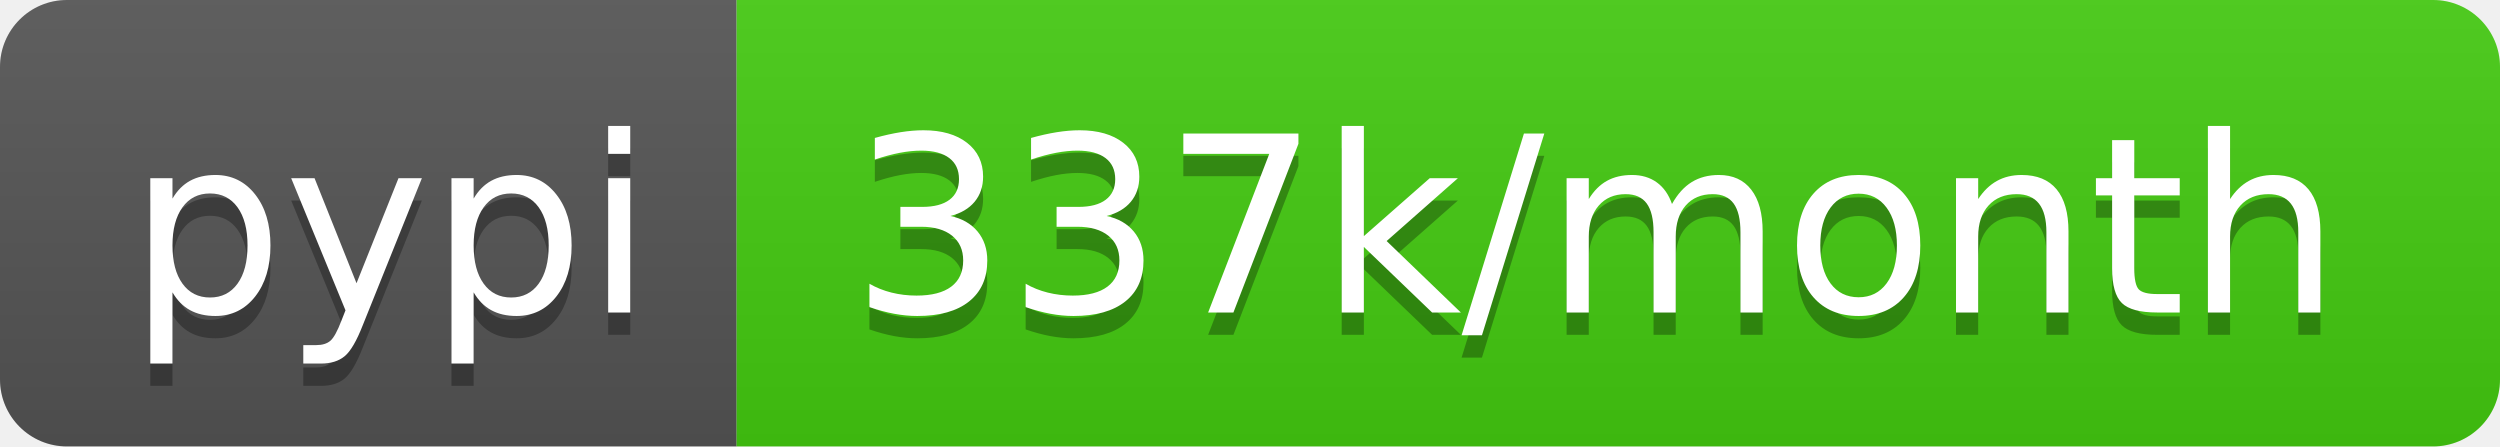
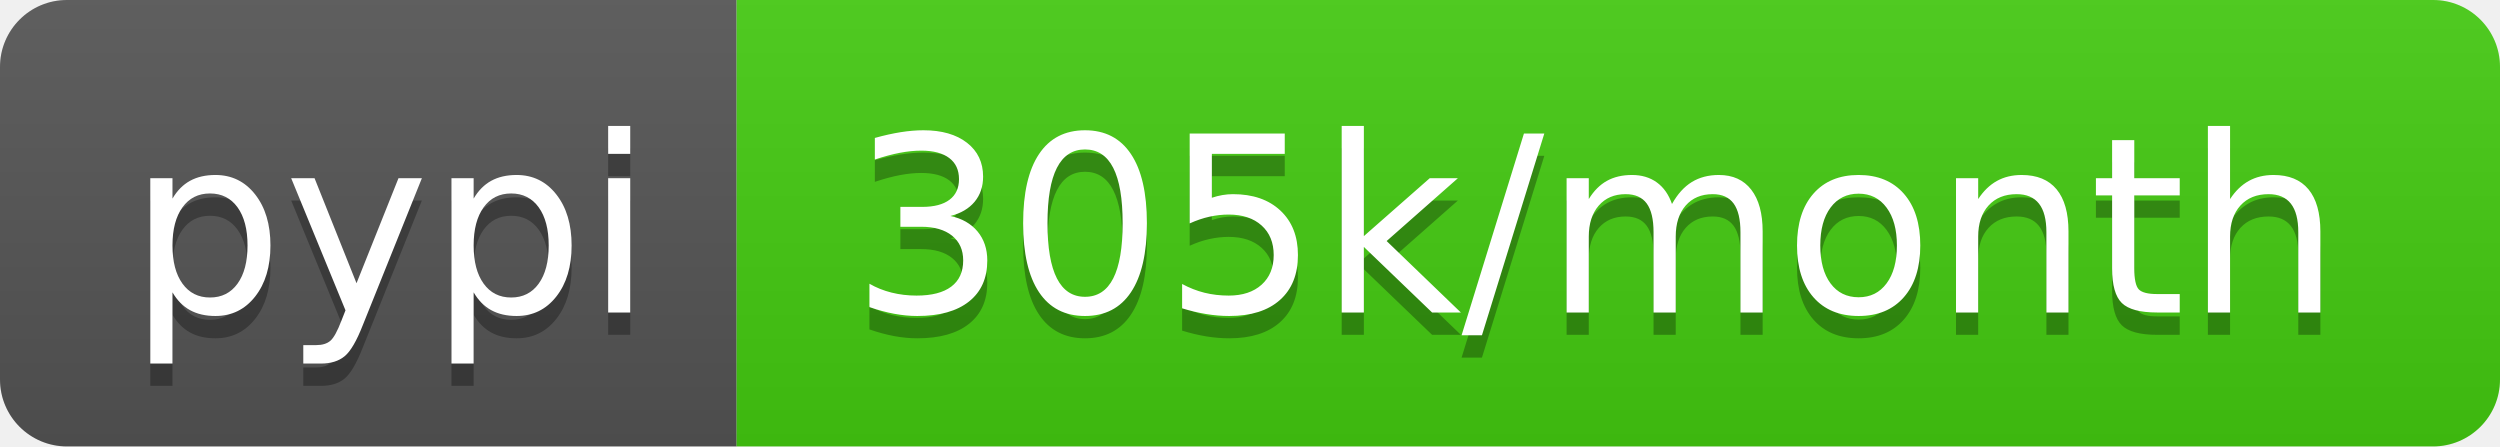
- <svg xmlns="http://www.w3.org/2000/svg" width="112" height="20" role="img" aria-label="pypi: 337k/month">
+ <svg xmlns="http://www.w3.org/2000/svg" width="112" height="20" role="img" aria-label="pypi: 305k/month">
  <linearGradient id="s" x2="0" y2="100%">
    <stop offset="0" stop-color="#bbb" stop-opacity=".1" />
    <stop offset="1" stop-opacity=".1" />
  </linearGradient>
  <clipPath id="r">
    <rect width="112" height="20" rx="3" fill="#fff" />
  </clipPath>
  <g clip-path="url(#r)">
    <rect width="33" height="20" fill="#555" />
    <rect x="33" width="79" height="20" fill="#4c1" />
    <rect width="112" height="20" fill="url(#s)" />
  </g>
  <g fill="#fff" text-anchor="middle" font-family="Verdana,Geneva,DejaVu Sans,sans-serif" text-rendering="geometricPrecision" font-size="110">
    <text aria-hidden="true" x="175" y="150" fill="#010101" fill-opacity=".3" transform="scale(.1)" textLength="230">pypi</text>
    <text x="175" y="140" transform="scale(.1)" fill="#fff" textLength="230">pypi</text>
-     <text aria-hidden="true" x="715" y="150" fill="#010101" fill-opacity=".3" transform="scale(.1)" textLength="690">337k/month</text>
-     <text x="715" y="140" transform="scale(.1)" fill="#fff" textLength="690">337k/month</text>
+     <text aria-hidden="true" x="715" y="150" fill="#010101" fill-opacity=".3" transform="scale(.1)" textLength="690">305k/month</text>
+     <text x="715" y="140" transform="scale(.1)" fill="#fff" textLength="690">305k/month</text>
  </g>
</svg>
